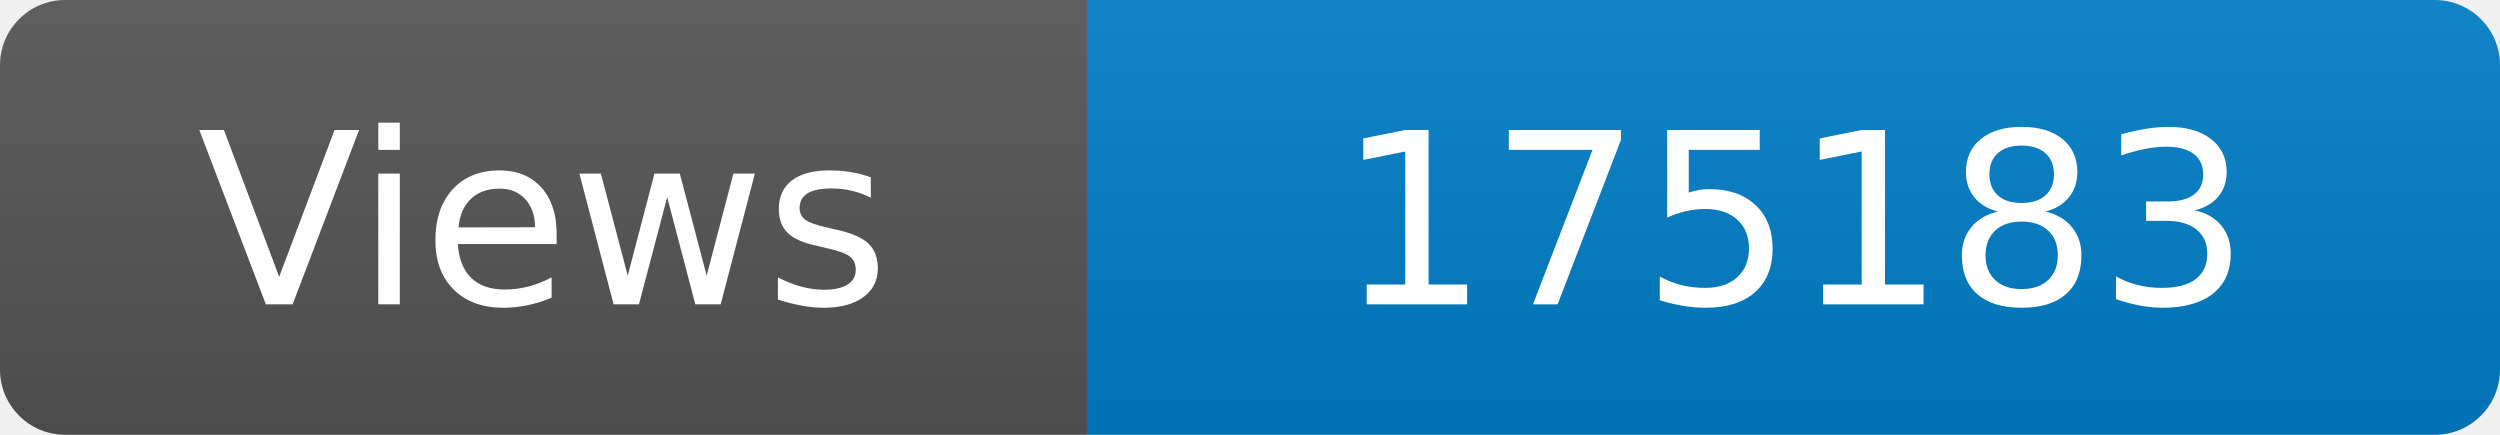
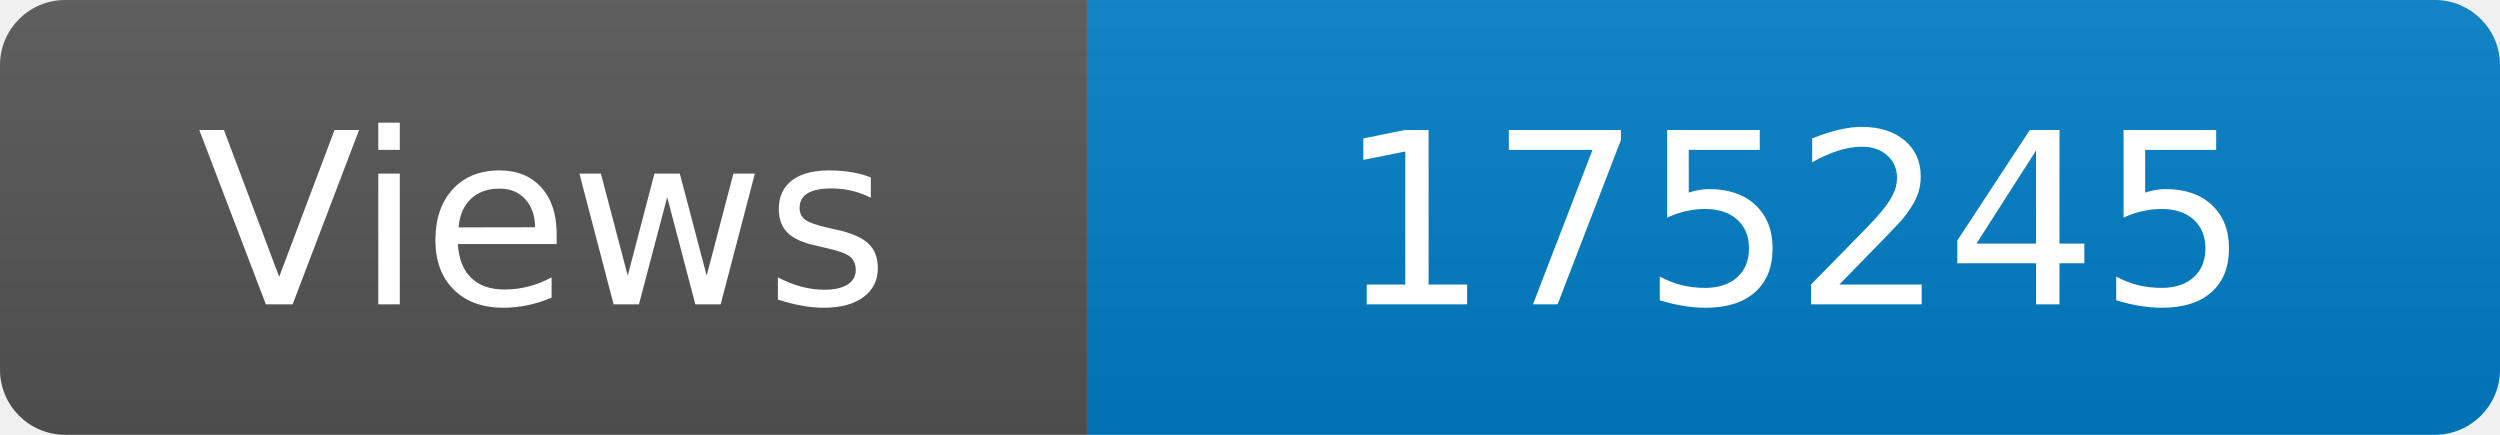
<svg xmlns="http://www.w3.org/2000/svg" width="115" height="20" role="img" aria-label="Maintained?: yes">
  <linearGradient id="s" x2="0" y2="100%">
    <stop offset="0" stop-color="#bbb" stop-opacity=".1" />
    <stop offset="1" stop-opacity=".1" />
  </linearGradient>
  <clipPath id="r">
    <rect width="115" height="20" rx="3" fill="#fff" />
  </clipPath>
  <g clip-path="url(#r)">
    <rect width="50" height="20" fill="#555" />
    <rect x="50" width="160" height="20" fill="#007ec6" />
    <rect width="115" height="20" fill="url(#s)" />
  </g>
  <g fill="#fff" text-anchor="middle" font-family="Verdana,Geneva,DejaVu Sans,sans-serif" font-size="110">
    <text x="250" y="140" transform="scale(.1)" fill="#fff">Views</text>
-     <text x="825" y="140" transform="scale(.1)" fill="#fff">175183</text>
+     <text x="825" y="140" transform="scale(.1)" fill="#fff">175245</text>
  </g>
</svg>
